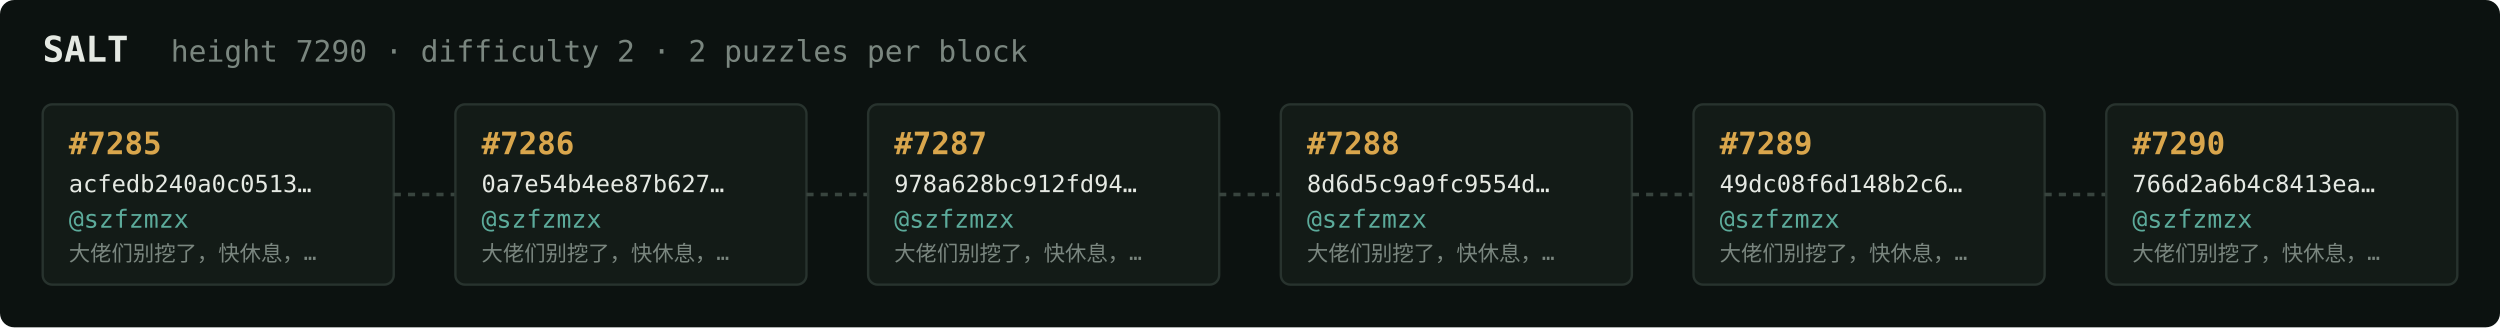
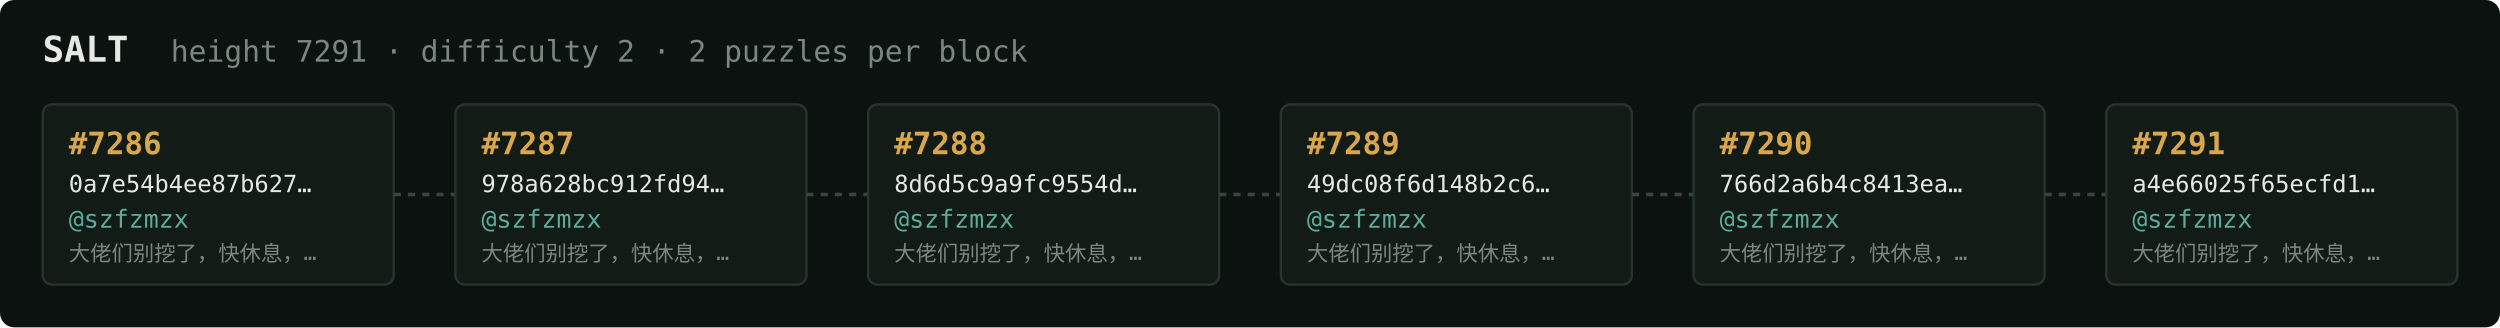
<svg xmlns="http://www.w3.org/2000/svg" width="1054" height="138" viewBox="0 0 1054 138" font-family="ui-monospace,SFMono-Regular,Menlo,monospace">
  <rect fill="#0c1210" width="1054" height="138" rx="6" />
  <text x="18" y="26" fill="#e5e9e3" font-size="15" font-weight="700">SALT</text>
-   <text x="72" y="26" fill="#7a867f" font-size="12.5">height 7290 · difficulty 2 · 2 puzzles per block</text>
+   <text x="72" y="26" fill="#7a867f" font-size="12.5">height 7291 · difficulty 2 · 2 puzzles per block</text>
  <rect x="18" y="44" width="148" height="76" rx="4" fill="#131b17" stroke="#28332e" stroke-width="1" />
-   <text x="29" y="65" fill="#d9a64c" font-size="13" font-weight="700">#7285</text>
-   <text x="29" y="81" fill="#e5e9e3" font-size="10">acfedb240a0c0513…</text>
+   <text x="29" y="65" fill="#d9a64c" font-size="13" font-weight="700">#7286</text>
+   <text x="29" y="81" fill="#e5e9e3" font-size="10">0a7e54b4ee87b627…</text>
  <text x="29" y="96" fill="#5cab9b" font-size="10.5">@szfzmzx</text>
  <text x="29" y="110" fill="#7a867f" font-size="9">大佬们别挖了，快休息，…</text>
  <line x1="166" y1="82.0" x2="192" y2="82.0" stroke="#38443e" stroke-width="1.5" stroke-dasharray="3 3" />
  <rect x="192" y="44" width="148" height="76" rx="4" fill="#131b17" stroke="#28332e" stroke-width="1" />
-   <text x="203" y="65" fill="#d9a64c" font-size="13" font-weight="700">#7286</text>
-   <text x="203" y="81" fill="#e5e9e3" font-size="10">0a7e54b4ee87b627…</text>
+   <text x="203" y="65" fill="#d9a64c" font-size="13" font-weight="700">#7287</text>
+   <text x="203" y="81" fill="#e5e9e3" font-size="10">978a628bc912fd94…</text>
  <text x="203" y="96" fill="#5cab9b" font-size="10.5">@szfzmzx</text>
  <text x="203" y="110" fill="#7a867f" font-size="9">大佬们别挖了，快休息，…</text>
  <line x1="340" y1="82.0" x2="366" y2="82.0" stroke="#38443e" stroke-width="1.5" stroke-dasharray="3 3" />
  <rect x="366" y="44" width="148" height="76" rx="4" fill="#131b17" stroke="#28332e" stroke-width="1" />
-   <text x="377" y="65" fill="#d9a64c" font-size="13" font-weight="700">#7287</text>
-   <text x="377" y="81" fill="#e5e9e3" font-size="10">978a628bc912fd94…</text>
+   <text x="377" y="65" fill="#d9a64c" font-size="13" font-weight="700">#7288</text>
+   <text x="377" y="81" fill="#e5e9e3" font-size="10">8d6d5c9a9fc9554d…</text>
  <text x="377" y="96" fill="#5cab9b" font-size="10.5">@szfzmzx</text>
  <text x="377" y="110" fill="#7a867f" font-size="9">大佬们别挖了，快休息，…</text>
  <line x1="514" y1="82.0" x2="540" y2="82.0" stroke="#38443e" stroke-width="1.5" stroke-dasharray="3 3" />
  <rect x="540" y="44" width="148" height="76" rx="4" fill="#131b17" stroke="#28332e" stroke-width="1" />
-   <text x="551" y="65" fill="#d9a64c" font-size="13" font-weight="700">#7288</text>
-   <text x="551" y="81" fill="#e5e9e3" font-size="10">8d6d5c9a9fc9554d…</text>
+   <text x="551" y="65" fill="#d9a64c" font-size="13" font-weight="700">#7289</text>
+   <text x="551" y="81" fill="#e5e9e3" font-size="10">49dc08f6d148b2c6…</text>
  <text x="551" y="96" fill="#5cab9b" font-size="10.5">@szfzmzx</text>
  <text x="551" y="110" fill="#7a867f" font-size="9">大佬们别挖了，快休息，…</text>
  <line x1="688" y1="82.0" x2="714" y2="82.0" stroke="#38443e" stroke-width="1.5" stroke-dasharray="3 3" />
  <rect x="714" y="44" width="148" height="76" rx="4" fill="#131b17" stroke="#28332e" stroke-width="1" />
-   <text x="725" y="65" fill="#d9a64c" font-size="13" font-weight="700">#7289</text>
-   <text x="725" y="81" fill="#e5e9e3" font-size="10">49dc08f6d148b2c6…</text>
+   <text x="725" y="65" fill="#d9a64c" font-size="13" font-weight="700">#7290</text>
+   <text x="725" y="81" fill="#e5e9e3" font-size="10">766d2a6b4c8413ea…</text>
  <text x="725" y="96" fill="#5cab9b" font-size="10.5">@szfzmzx</text>
  <text x="725" y="110" fill="#7a867f" font-size="9">大佬们别挖了，快休息，…</text>
  <line x1="862" y1="82.0" x2="888" y2="82.0" stroke="#38443e" stroke-width="1.5" stroke-dasharray="3 3" />
  <rect x="888" y="44" width="148" height="76" rx="4" fill="#131b17" stroke="#28332e" stroke-width="1" />
-   <text x="899" y="65" fill="#d9a64c" font-size="13" font-weight="700">#7290</text>
-   <text x="899" y="81" fill="#e5e9e3" font-size="10">766d2a6b4c8413ea…</text>
+   <text x="899" y="65" fill="#d9a64c" font-size="13" font-weight="700">#7291</text>
+   <text x="899" y="81" fill="#e5e9e3" font-size="10">a4e66025f65ecfd1…</text>
  <text x="899" y="96" fill="#5cab9b" font-size="10.5">@szfzmzx</text>
  <text x="899" y="110" fill="#7a867f" font-size="9">大佬们别挖了，快休息，…</text>
</svg>
